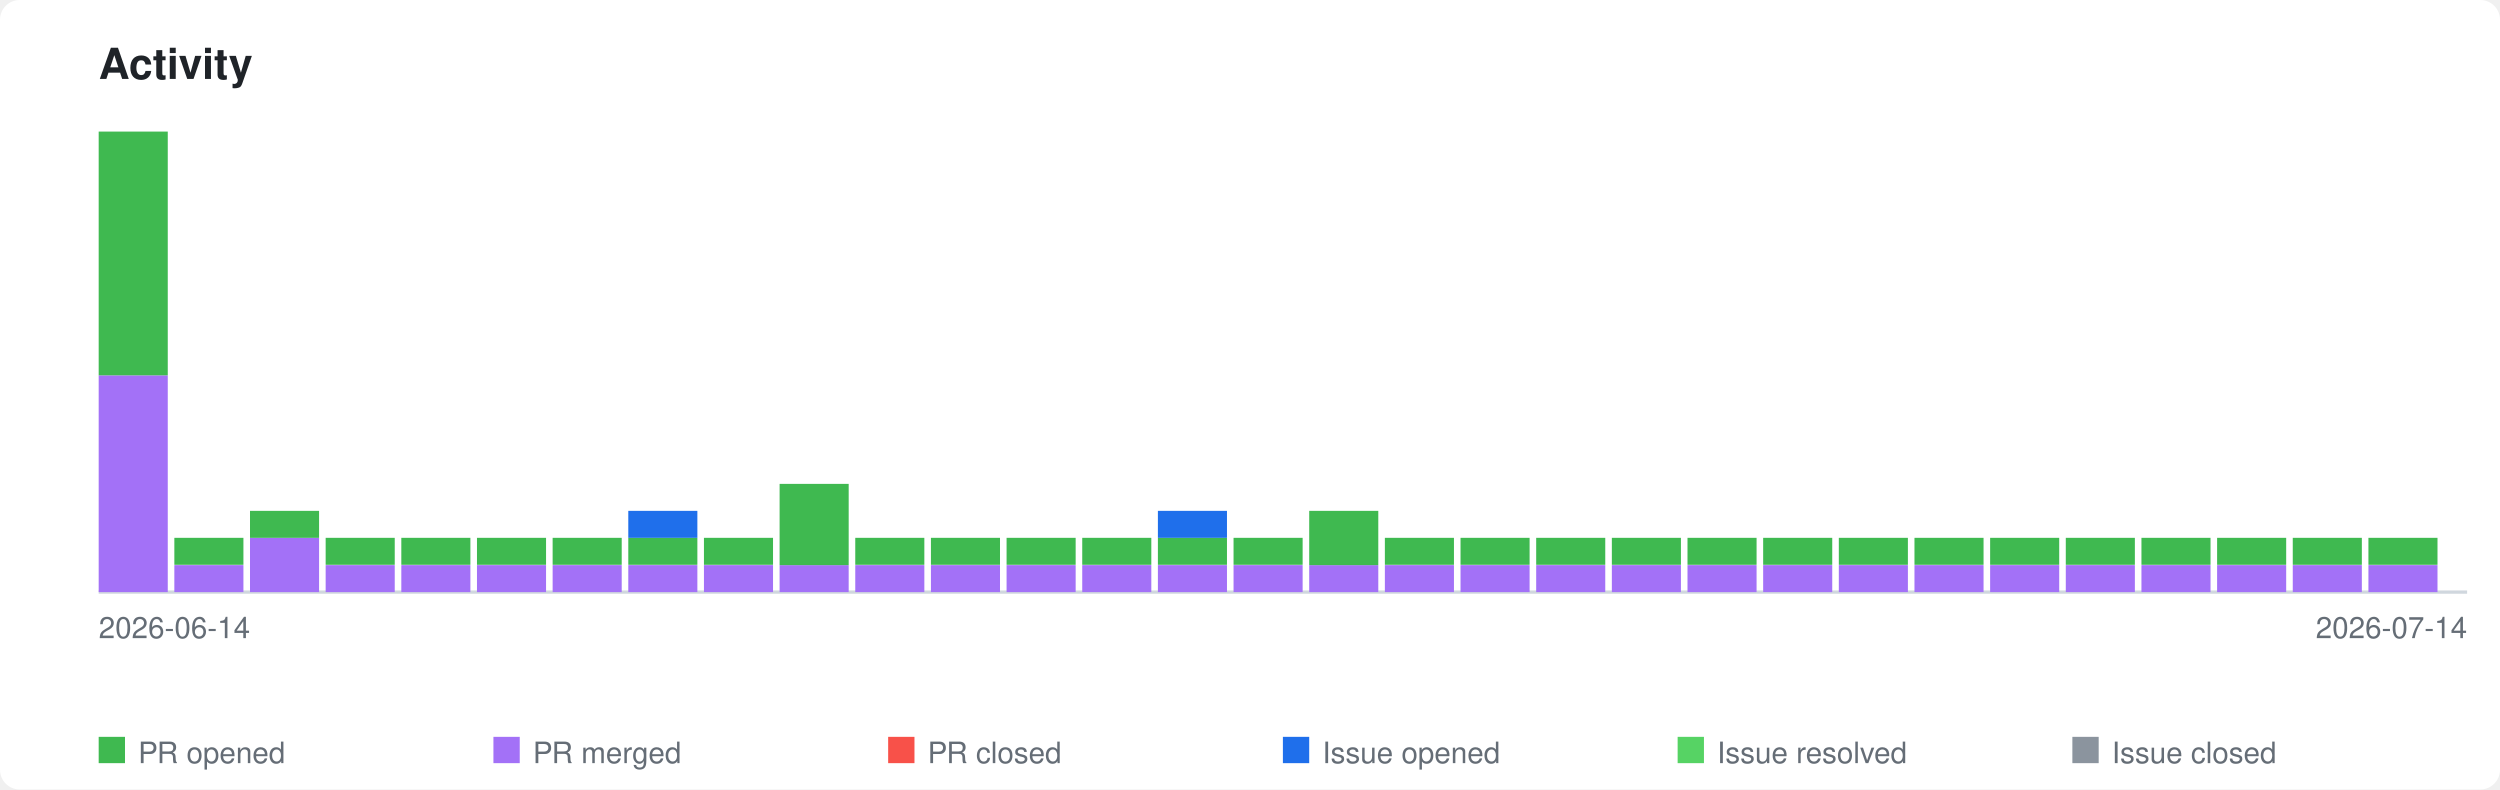
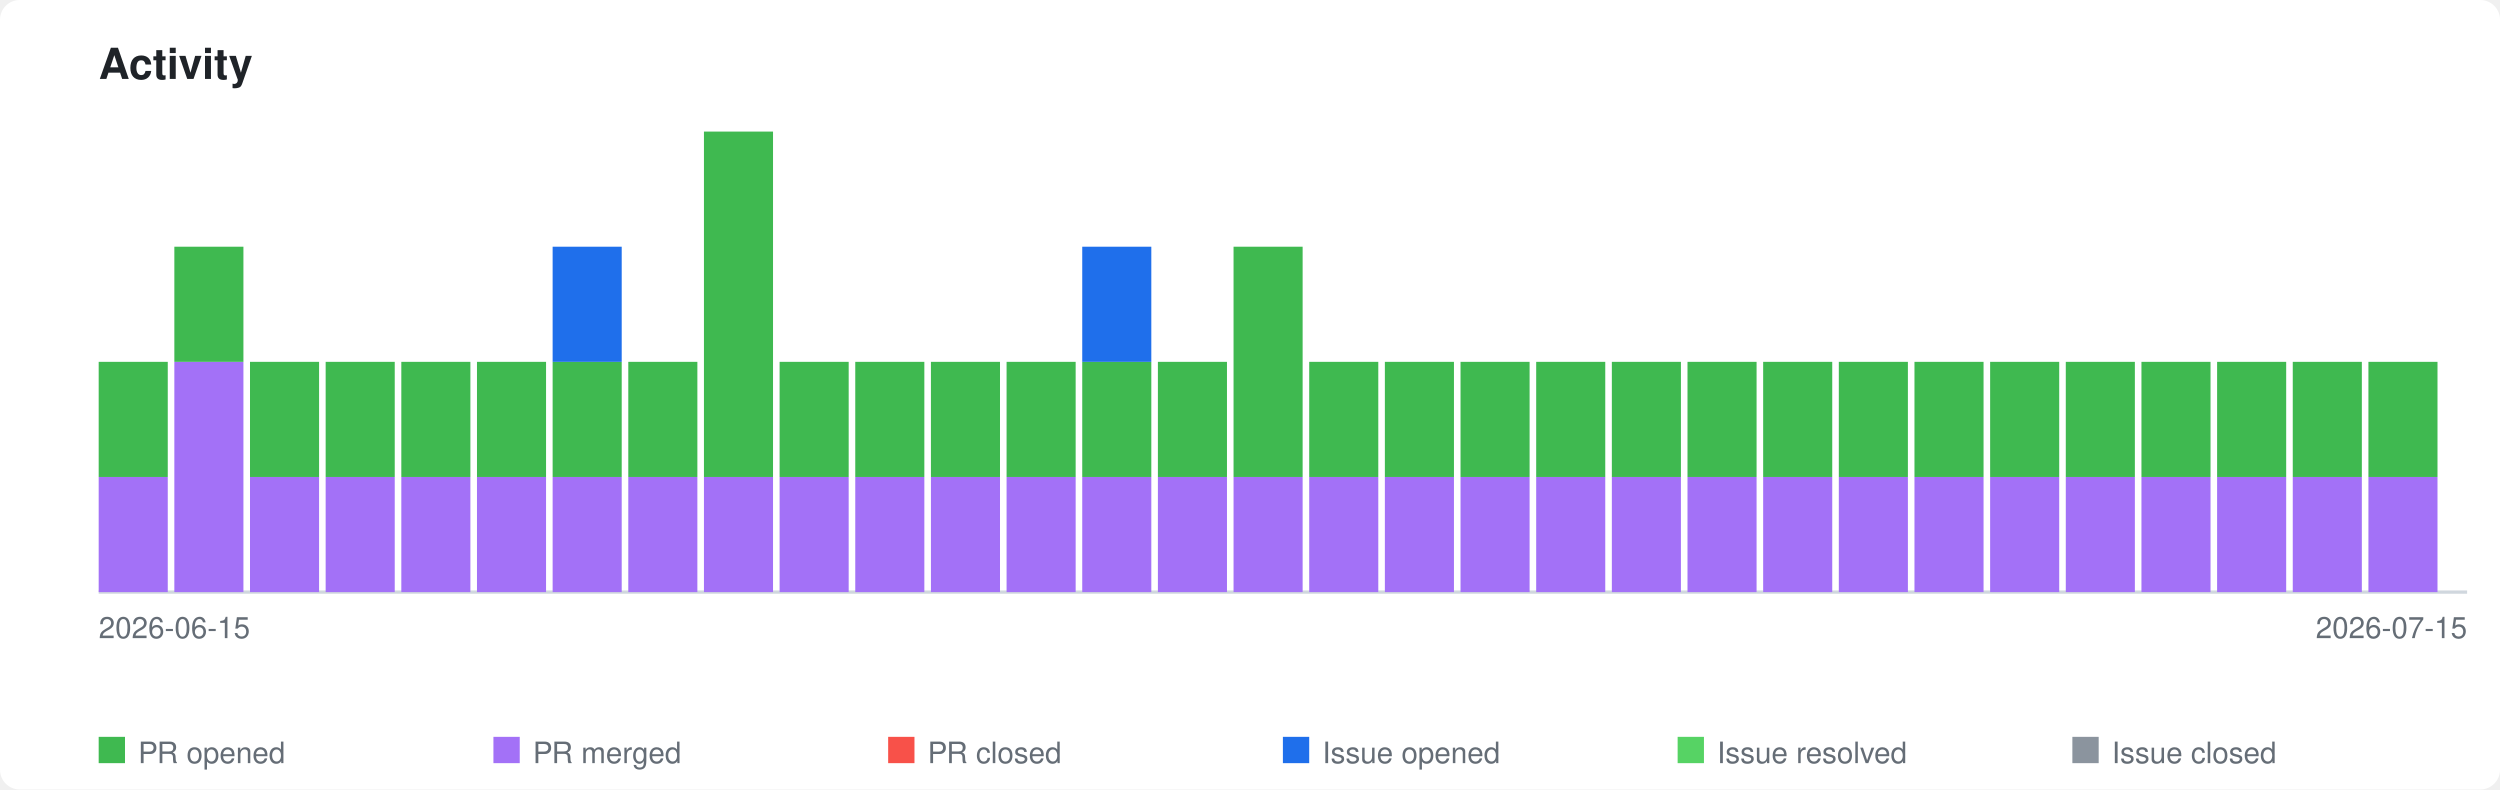
<svg xmlns="http://www.w3.org/2000/svg" xmlns:xlink="http://www.w3.org/1999/xlink" viewBox="0 0 760 240" width="760" height="240">
  <style>
    .page-bg { fill: #ffffff; }
    .title { font-family: -apple-system, BlinkMacSystemFont, 'Segoe UI', Helvetica, Arial, sans-serif; font-size: 13px; font-weight: 600; fill: #1f2328; }
    .axis-label { font-family: -apple-system, BlinkMacSystemFont, 'Segoe UI', Helvetica, Arial, sans-serif; font-size: 9px; fill: #656d76; }
    .legend-label { font-family: -apple-system, BlinkMacSystemFont, 'Segoe UI', Helvetica, Arial, sans-serif; font-size: 9px; fill: #656d76; }
    .axis { stroke: #d0d7de; stroke-width: 1; fill: none; }
    .bar-pr-opened { fill: #3fb950; }
    .bar-pr-merged { fill: #a371f7; }
    .bar-pr-closed { fill: #f85149; }
    .bar-issue-opened { fill: #1f6feb; }
    .bar-issue-resolved { fill: #56d364; }
    .bar-issue-closed { fill: #8b949e; }
    .bar-commit { fill: #d29922; }
    a:hover .day rect { opacity: 0.85; }
    @media (prefers-color-scheme: dark) {
      .page-bg { fill: #0d1117; }
      .title { fill: #e6edf3; }
      .axis-label { fill: #8b949e; }
      .legend-label { fill: #8b949e; }
      .axis { stroke: #30363d; }
    }
  </style>
  <rect class="page-bg" width="760" height="240" rx="6" />
  <text class="title" x="30" y="24">Activity</text>
  <a xlink:href="https://github.com/qte77/gha-arbitrary-repo-timeline">
    <line class="axis" x1="30" y1="180" x2="750" y2="180" />
    <g class="day" transform="translate(30,0)">
-       <rect class="bar-pr-merged" x="0" y="114.1" width="21" height="65.9" />
-       <rect class="bar-pr-opened" x="0" y="40.0" width="21" height="74.1" />
+       <rect class="bar-pr-merged" x="0" y="145.0" width="21" height="35.0" />
+       <rect class="bar-pr-opened" x="0" y="110.0" width="21" height="35.0" />
    </g>
    <g class="day" transform="translate(53,0)">
-       <rect class="bar-pr-merged" x="0" y="171.8" width="21" height="8.2" />
-       <rect class="bar-pr-opened" x="0" y="163.5" width="21" height="8.2" />
+       <rect class="bar-pr-merged" x="0" y="110.0" width="21" height="70.0" />
+       <rect class="bar-pr-opened" x="0" y="75.0" width="21" height="35.0" />
    </g>
    <g class="day" transform="translate(76,0)">
-       <rect class="bar-pr-merged" x="0" y="163.5" width="21" height="16.5" />
-       <rect class="bar-pr-opened" x="0" y="155.3" width="21" height="8.2" />
+       <rect class="bar-pr-merged" x="0" y="145.0" width="21" height="35.0" />
+       <rect class="bar-pr-opened" x="0" y="110.0" width="21" height="35.0" />
    </g>
    <g class="day" transform="translate(99,0)">
-       <rect class="bar-pr-merged" x="0" y="171.8" width="21" height="8.2" />
-       <rect class="bar-pr-opened" x="0" y="163.5" width="21" height="8.2" />
+       <rect class="bar-pr-merged" x="0" y="145.0" width="21" height="35.0" />
+       <rect class="bar-pr-opened" x="0" y="110.0" width="21" height="35.0" />
    </g>
    <g class="day" transform="translate(122,0)">
-       <rect class="bar-pr-merged" x="0" y="171.8" width="21" height="8.2" />
-       <rect class="bar-pr-opened" x="0" y="163.5" width="21" height="8.2" />
+       <rect class="bar-pr-merged" x="0" y="145.0" width="21" height="35.0" />
+       <rect class="bar-pr-opened" x="0" y="110.0" width="21" height="35.0" />
    </g>
    <g class="day" transform="translate(145,0)">
-       <rect class="bar-pr-merged" x="0" y="171.8" width="21" height="8.2" />
-       <rect class="bar-pr-opened" x="0" y="163.5" width="21" height="8.2" />
+       <rect class="bar-pr-merged" x="0" y="145.0" width="21" height="35.0" />
+       <rect class="bar-pr-opened" x="0" y="110.0" width="21" height="35.0" />
    </g>
    <g class="day" transform="translate(168,0)">
-       <rect class="bar-pr-merged" x="0" y="171.8" width="21" height="8.2" />
-       <rect class="bar-pr-opened" x="0" y="163.5" width="21" height="8.2" />
+       <rect class="bar-pr-merged" x="0" y="145.0" width="21" height="35.0" />
+       <rect class="bar-pr-opened" x="0" y="110.0" width="21" height="35.0" />
+       <rect class="bar-issue-opened" x="0" y="75.0" width="21" height="35.0" />
    </g>
    <g class="day" transform="translate(191,0)">
-       <rect class="bar-pr-merged" x="0" y="171.8" width="21" height="8.2" />
-       <rect class="bar-pr-opened" x="0" y="163.5" width="21" height="8.2" />
-       <rect class="bar-issue-opened" x="0" y="155.3" width="21" height="8.2" />
+       <rect class="bar-pr-merged" x="0" y="145.0" width="21" height="35.0" />
+       <rect class="bar-pr-opened" x="0" y="110.0" width="21" height="35.0" />
    </g>
    <g class="day" transform="translate(214,0)">
-       <rect class="bar-pr-merged" x="0" y="171.8" width="21" height="8.2" />
-       <rect class="bar-pr-opened" x="0" y="163.5" width="21" height="8.2" />
+       <rect class="bar-pr-merged" x="0" y="145.0" width="21" height="35.0" />
+       <rect class="bar-pr-opened" x="0" y="40.0" width="21" height="105.0" />
    </g>
    <g class="day" transform="translate(237,0)">
-       <rect class="bar-pr-merged" x="0" y="171.8" width="21" height="8.2" />
-       <rect class="bar-pr-opened" x="0" y="147.1" width="21" height="24.7" />
+       <rect class="bar-pr-merged" x="0" y="145.0" width="21" height="35.0" />
+       <rect class="bar-pr-opened" x="0" y="110.0" width="21" height="35.0" />
    </g>
    <g class="day" transform="translate(260,0)">
-       <rect class="bar-pr-merged" x="0" y="171.8" width="21" height="8.2" />
-       <rect class="bar-pr-opened" x="0" y="163.5" width="21" height="8.2" />
+       <rect class="bar-pr-merged" x="0" y="145.0" width="21" height="35.0" />
+       <rect class="bar-pr-opened" x="0" y="110.0" width="21" height="35.0" />
    </g>
    <g class="day" transform="translate(283,0)">
-       <rect class="bar-pr-merged" x="0" y="171.8" width="21" height="8.2" />
-       <rect class="bar-pr-opened" x="0" y="163.5" width="21" height="8.2" />
+       <rect class="bar-pr-merged" x="0" y="145.0" width="21" height="35.0" />
+       <rect class="bar-pr-opened" x="0" y="110.0" width="21" height="35.0" />
    </g>
    <g class="day" transform="translate(306,0)">
-       <rect class="bar-pr-merged" x="0" y="171.8" width="21" height="8.2" />
-       <rect class="bar-pr-opened" x="0" y="163.5" width="21" height="8.2" />
+       <rect class="bar-pr-merged" x="0" y="145.0" width="21" height="35.0" />
+       <rect class="bar-pr-opened" x="0" y="110.0" width="21" height="35.0" />
    </g>
    <g class="day" transform="translate(329,0)">
-       <rect class="bar-pr-merged" x="0" y="171.8" width="21" height="8.2" />
-       <rect class="bar-pr-opened" x="0" y="163.5" width="21" height="8.2" />
+       <rect class="bar-pr-merged" x="0" y="145.0" width="21" height="35.0" />
+       <rect class="bar-pr-opened" x="0" y="110.0" width="21" height="35.0" />
+       <rect class="bar-issue-opened" x="0" y="75.0" width="21" height="35.0" />
    </g>
    <g class="day" transform="translate(352,0)">
-       <rect class="bar-pr-merged" x="0" y="171.8" width="21" height="8.2" />
-       <rect class="bar-pr-opened" x="0" y="163.5" width="21" height="8.2" />
-       <rect class="bar-issue-opened" x="0" y="155.3" width="21" height="8.2" />
+       <rect class="bar-pr-merged" x="0" y="145.0" width="21" height="35.0" />
+       <rect class="bar-pr-opened" x="0" y="110.0" width="21" height="35.0" />
    </g>
    <g class="day" transform="translate(375,0)">
-       <rect class="bar-pr-merged" x="0" y="171.8" width="21" height="8.2" />
-       <rect class="bar-pr-opened" x="0" y="163.5" width="21" height="8.2" />
+       <rect class="bar-pr-merged" x="0" y="145.0" width="21" height="35.0" />
+       <rect class="bar-pr-opened" x="0" y="75.0" width="21" height="70.0" />
    </g>
    <g class="day" transform="translate(398,0)">
-       <rect class="bar-pr-merged" x="0" y="171.8" width="21" height="8.2" />
-       <rect class="bar-pr-opened" x="0" y="155.3" width="21" height="16.5" />
+       <rect class="bar-pr-merged" x="0" y="145.0" width="21" height="35.0" />
+       <rect class="bar-pr-opened" x="0" y="110.0" width="21" height="35.0" />
    </g>
    <g class="day" transform="translate(421,0)">
-       <rect class="bar-pr-merged" x="0" y="171.8" width="21" height="8.2" />
-       <rect class="bar-pr-opened" x="0" y="163.5" width="21" height="8.2" />
+       <rect class="bar-pr-merged" x="0" y="145.0" width="21" height="35.0" />
+       <rect class="bar-pr-opened" x="0" y="110.0" width="21" height="35.0" />
    </g>
    <g class="day" transform="translate(444,0)">
-       <rect class="bar-pr-merged" x="0" y="171.8" width="21" height="8.2" />
-       <rect class="bar-pr-opened" x="0" y="163.5" width="21" height="8.2" />
+       <rect class="bar-pr-merged" x="0" y="145.0" width="21" height="35.0" />
+       <rect class="bar-pr-opened" x="0" y="110.0" width="21" height="35.0" />
    </g>
    <g class="day" transform="translate(467,0)">
-       <rect class="bar-pr-merged" x="0" y="171.8" width="21" height="8.2" />
-       <rect class="bar-pr-opened" x="0" y="163.5" width="21" height="8.2" />
+       <rect class="bar-pr-merged" x="0" y="145.0" width="21" height="35.0" />
+       <rect class="bar-pr-opened" x="0" y="110.0" width="21" height="35.0" />
    </g>
    <g class="day" transform="translate(490,0)">
-       <rect class="bar-pr-merged" x="0" y="171.8" width="21" height="8.2" />
-       <rect class="bar-pr-opened" x="0" y="163.5" width="21" height="8.2" />
+       <rect class="bar-pr-merged" x="0" y="145.0" width="21" height="35.0" />
+       <rect class="bar-pr-opened" x="0" y="110.0" width="21" height="35.0" />
    </g>
    <g class="day" transform="translate(513,0)">
-       <rect class="bar-pr-merged" x="0" y="171.8" width="21" height="8.2" />
-       <rect class="bar-pr-opened" x="0" y="163.5" width="21" height="8.2" />
+       <rect class="bar-pr-merged" x="0" y="145.0" width="21" height="35.0" />
+       <rect class="bar-pr-opened" x="0" y="110.0" width="21" height="35.0" />
    </g>
    <g class="day" transform="translate(536,0)">
-       <rect class="bar-pr-merged" x="0" y="171.8" width="21" height="8.2" />
-       <rect class="bar-pr-opened" x="0" y="163.5" width="21" height="8.2" />
+       <rect class="bar-pr-merged" x="0" y="145.0" width="21" height="35.0" />
+       <rect class="bar-pr-opened" x="0" y="110.0" width="21" height="35.0" />
    </g>
    <g class="day" transform="translate(559,0)">
-       <rect class="bar-pr-merged" x="0" y="171.8" width="21" height="8.2" />
-       <rect class="bar-pr-opened" x="0" y="163.5" width="21" height="8.2" />
+       <rect class="bar-pr-merged" x="0" y="145.0" width="21" height="35.0" />
+       <rect class="bar-pr-opened" x="0" y="110.0" width="21" height="35.0" />
    </g>
    <g class="day" transform="translate(582,0)">
-       <rect class="bar-pr-merged" x="0" y="171.8" width="21" height="8.2" />
-       <rect class="bar-pr-opened" x="0" y="163.5" width="21" height="8.2" />
+       <rect class="bar-pr-merged" x="0" y="145.0" width="21" height="35.0" />
+       <rect class="bar-pr-opened" x="0" y="110.0" width="21" height="35.0" />
    </g>
    <g class="day" transform="translate(605,0)">
-       <rect class="bar-pr-merged" x="0" y="171.8" width="21" height="8.2" />
-       <rect class="bar-pr-opened" x="0" y="163.5" width="21" height="8.2" />
+       <rect class="bar-pr-merged" x="0" y="145.0" width="21" height="35.0" />
+       <rect class="bar-pr-opened" x="0" y="110.0" width="21" height="35.0" />
    </g>
    <g class="day" transform="translate(628,0)">
-       <rect class="bar-pr-merged" x="0" y="171.8" width="21" height="8.2" />
-       <rect class="bar-pr-opened" x="0" y="163.5" width="21" height="8.2" />
+       <rect class="bar-pr-merged" x="0" y="145.0" width="21" height="35.0" />
+       <rect class="bar-pr-opened" x="0" y="110.0" width="21" height="35.0" />
    </g>
    <g class="day" transform="translate(651,0)">
-       <rect class="bar-pr-merged" x="0" y="171.8" width="21" height="8.2" />
-       <rect class="bar-pr-opened" x="0" y="163.5" width="21" height="8.2" />
+       <rect class="bar-pr-merged" x="0" y="145.0" width="21" height="35.0" />
+       <rect class="bar-pr-opened" x="0" y="110.0" width="21" height="35.0" />
    </g>
    <g class="day" transform="translate(674,0)">
-       <rect class="bar-pr-merged" x="0" y="171.8" width="21" height="8.2" />
-       <rect class="bar-pr-opened" x="0" y="163.5" width="21" height="8.2" />
+       <rect class="bar-pr-merged" x="0" y="145.0" width="21" height="35.0" />
+       <rect class="bar-pr-opened" x="0" y="110.0" width="21" height="35.0" />
    </g>
    <g class="day" transform="translate(697,0)">
-       <rect class="bar-pr-merged" x="0" y="171.8" width="21" height="8.2" />
-       <rect class="bar-pr-opened" x="0" y="163.5" width="21" height="8.2" />
+       <rect class="bar-pr-merged" x="0" y="145.0" width="21" height="35.0" />
+       <rect class="bar-pr-opened" x="0" y="110.0" width="21" height="35.0" />
    </g>
    <g class="day" transform="translate(720,0)">
-       <rect class="bar-pr-merged" x="0" y="171.8" width="21" height="8.2" />
-       <rect class="bar-pr-opened" x="0" y="163.5" width="21" height="8.2" />
+       <rect class="bar-pr-merged" x="0" y="145.0" width="21" height="35.0" />
+       <rect class="bar-pr-opened" x="0" y="110.0" width="21" height="35.0" />
    </g>
  </a>
-   <text class="axis-label" x="30" y="194">2026-06-14</text>
-   <text class="axis-label" x="750" y="194" text-anchor="end">2026-07-14</text>
+   <text class="axis-label" x="30" y="194">2026-06-15</text>
+   <text class="axis-label" x="750" y="194" text-anchor="end">2026-07-15</text>
  <rect class="bar-pr-opened" x="30" y="224" width="8" height="8" />
  <text class="legend-label" x="42" y="232">PR opened</text>
  <rect class="bar-pr-merged" x="150" y="224" width="8" height="8" />
  <text class="legend-label" x="162" y="232">PR merged</text>
  <rect class="bar-pr-closed" x="270" y="224" width="8" height="8" />
  <text class="legend-label" x="282" y="232">PR closed</text>
  <rect class="bar-issue-opened" x="390" y="224" width="8" height="8" />
  <text class="legend-label" x="402" y="232">Issue opened</text>
  <rect class="bar-issue-resolved" x="510" y="224" width="8" height="8" />
  <text class="legend-label" x="522" y="232">Issue resolved</text>
  <rect class="bar-issue-closed" x="630" y="224" width="8" height="8" />
  <text class="legend-label" x="642" y="232">Issue closed</text>
</svg>
